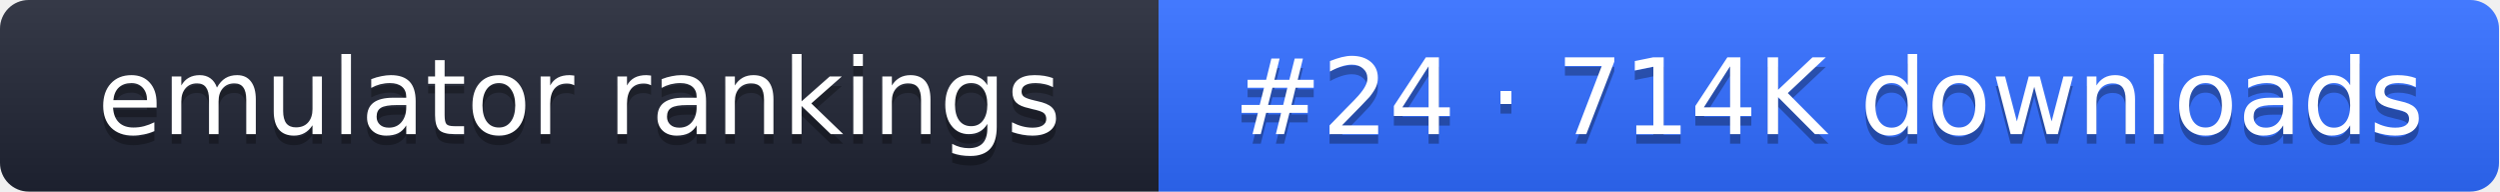
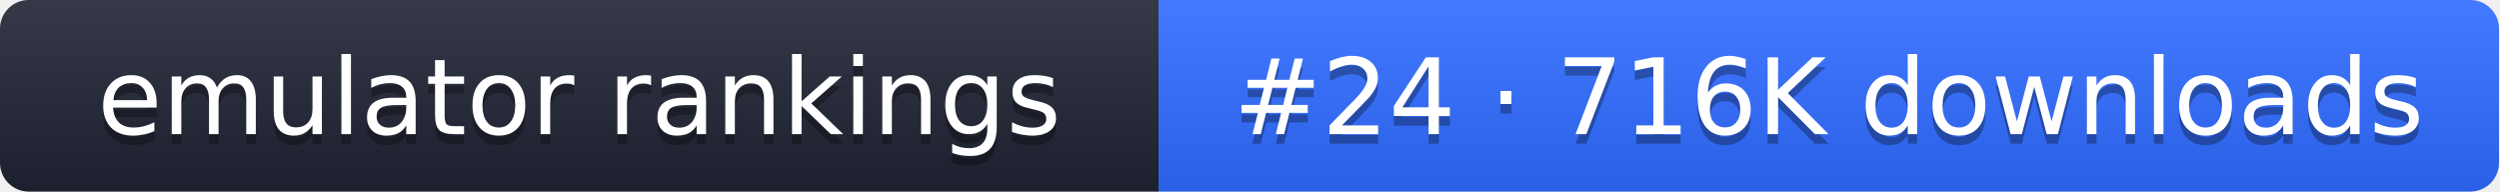
- <svg xmlns="http://www.w3.org/2000/svg" width="261" height="20" role="img" aria-label="emulator rankings: #24 · 714K downloads">
+ <svg xmlns="http://www.w3.org/2000/svg" width="261" height="20" role="img" aria-label="emulator rankings: #24 · 716K downloads">
  <linearGradient id="g" x2="0" y2="100%">
    <stop offset="0" stop-color="#fff" stop-opacity=".1" />
    <stop offset="1" stop-opacity=".1" />
  </linearGradient>
  <clipPath id="r">
    <rect width="261" height="20" rx="3" fill="#fff" />
  </clipPath>
  <g clip-path="url(#r)">
    <rect width="121" height="20" fill="#1f2433" />
    <rect x="121" width="140" height="20" fill="#2f6bff" />
    <rect width="261" height="20" fill="url(#g)" />
  </g>
  <g fill="#fff" text-anchor="middle" font-family="Verdana,DejaVu Sans,sans-serif" font-size="11">
    <text x="60.5" y="15" fill="#010101" fill-opacity=".3">emulator rankings</text>
    <text x="60.5" y="14">emulator rankings</text>
-     <text x="191" y="15" fill="#010101" fill-opacity=".3">#24 · 714K downloads</text>
-     <text x="191" y="14">#24 · 714K downloads</text>
+     <text x="191" y="15" fill="#010101" fill-opacity=".3">#24 · 716K downloads</text>
+     <text x="191" y="14">#24 · 716K downloads</text>
  </g>
</svg>
